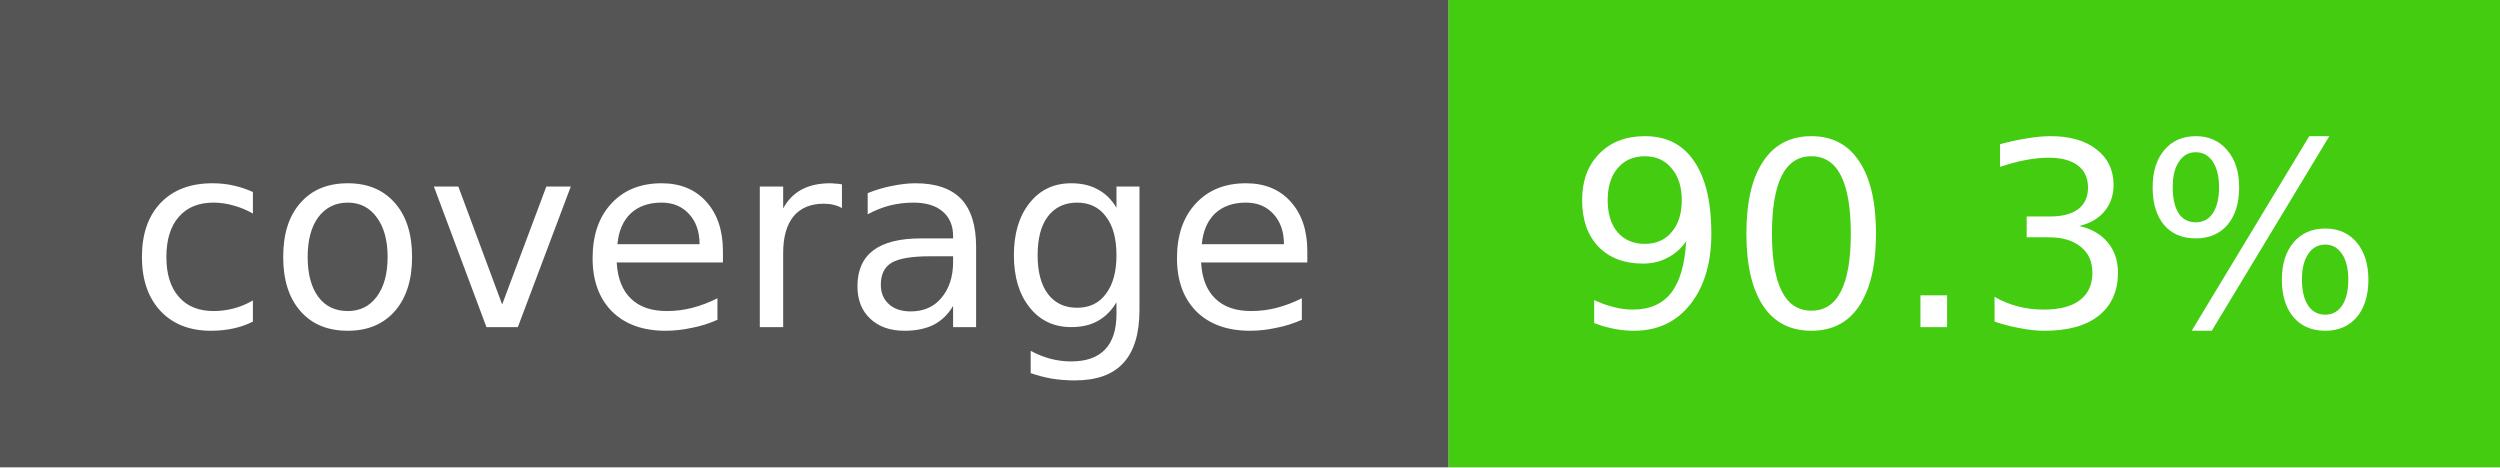
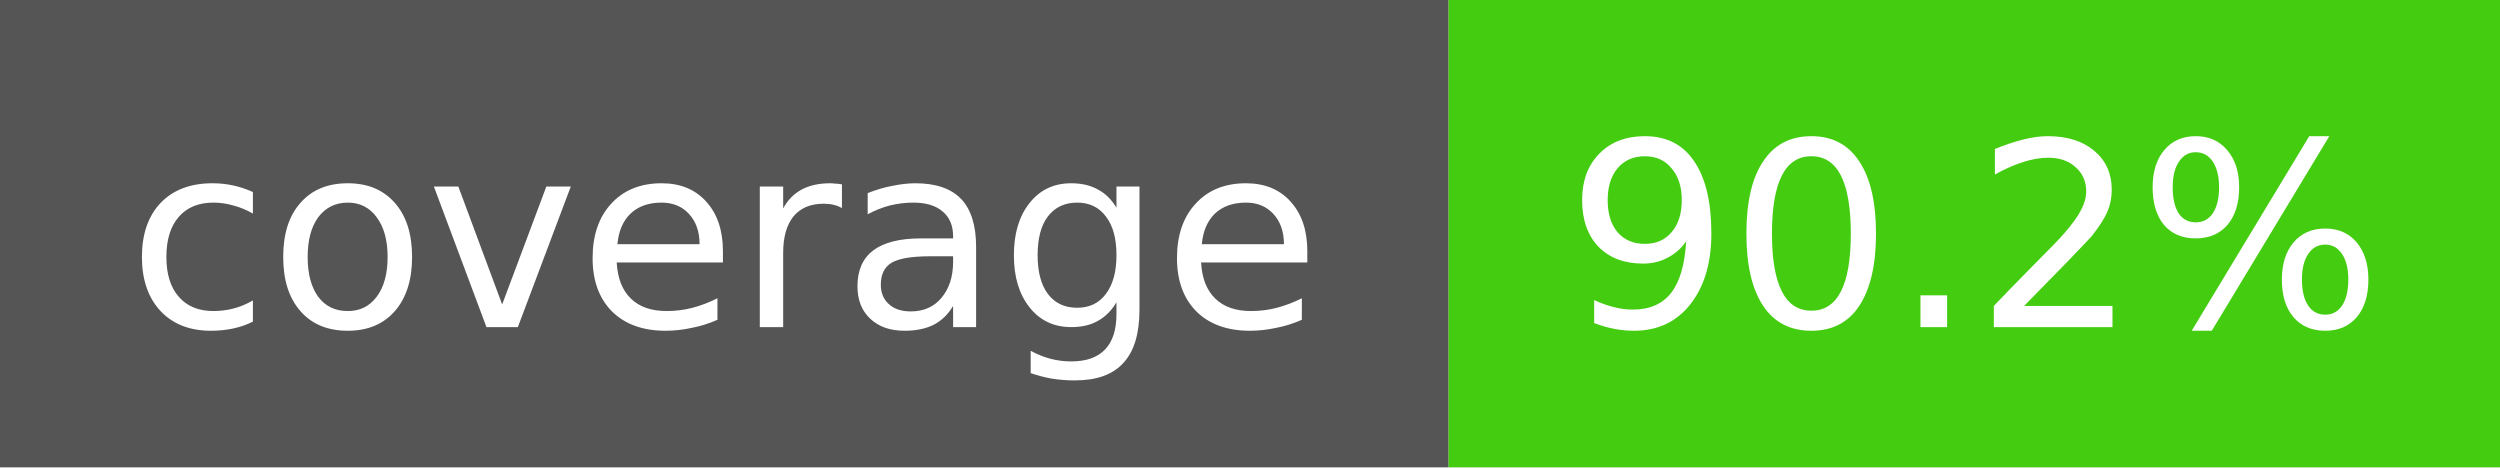
- <svg xmlns="http://www.w3.org/2000/svg" width="107" height="20" role="img" aria-label="coverage: 90.3%">
+ <svg xmlns="http://www.w3.org/2000/svg" width="107" height="20" role="img" aria-label="coverage: 90.2%">
  <rect width="62" height="20" fill="#555" />
  <rect x="62" width="45" height="20" fill="#4c1" />
  <g fill="#fff" text-anchor="middle" font-family="DejaVu Sans,Verdana,Geneva,sans-serif" font-size="11">
    <text x="31" y="14">coverage</text>
-     <text x="84.5" y="14">90.3%</text>
+     <text x="84.5" y="14">90.2%</text>
  </g>
</svg>
